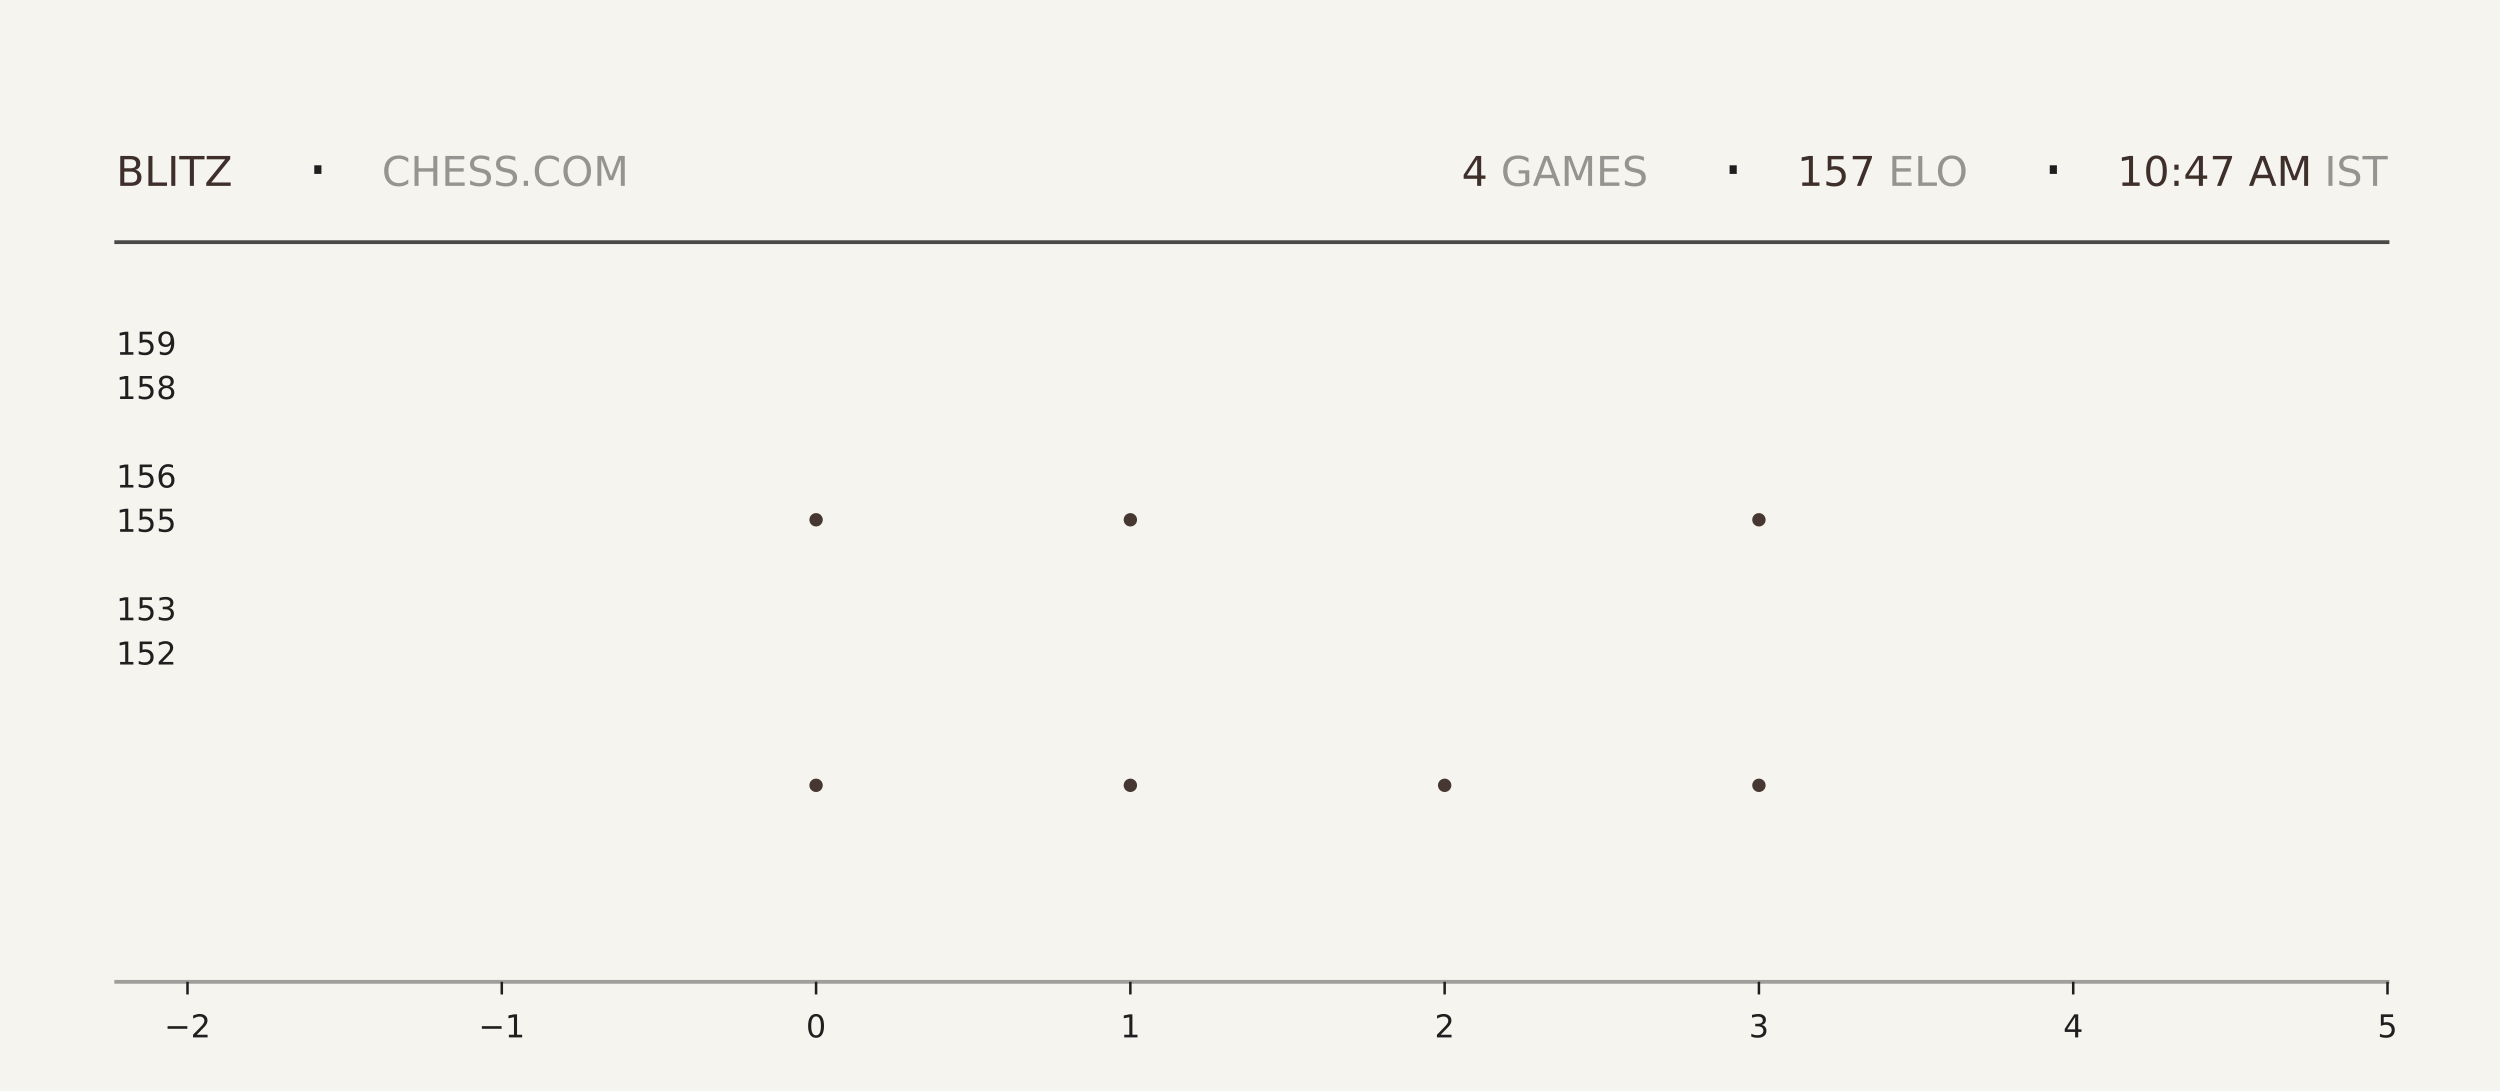
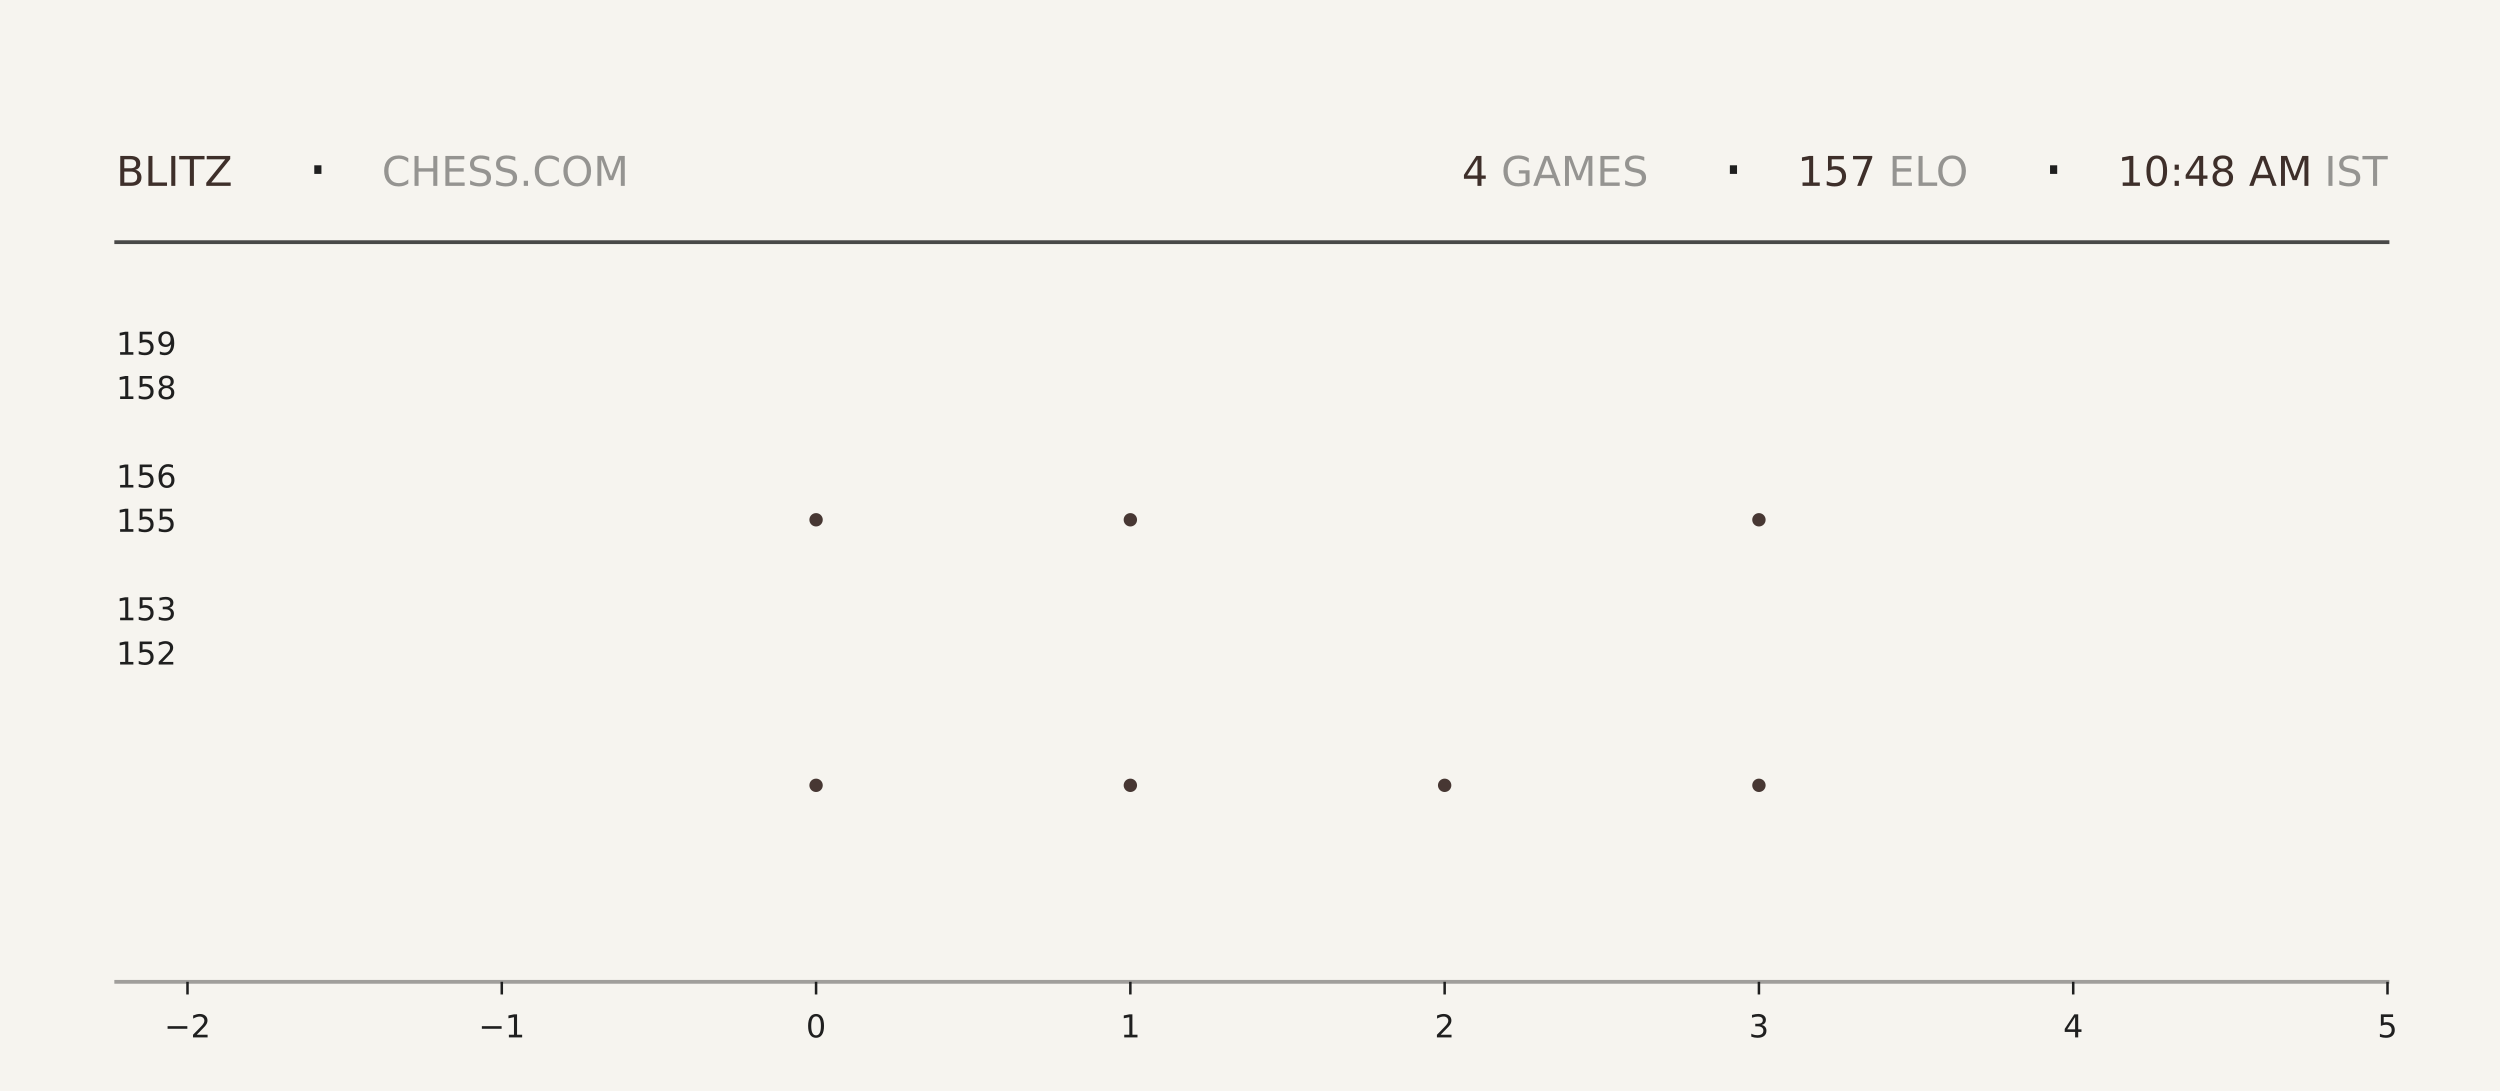
<svg xmlns="http://www.w3.org/2000/svg" xmlns:xlink="http://www.w3.org/1999/xlink" width="792pt" height="345.6pt" viewBox="0 0 792 345.6" version="1.1">
  <defs>
    <style type="text/css">*{stroke-linejoin: round; stroke-linecap: butt}</style>
  </defs>
  <g id="figure_1">
    <g id="patch_1">
      <path d="M 0 345.6  L 792 345.6  L 792 0  L 0 0  z " style="fill: #f6f4ef" />
    </g>
    <g id="axes_1">
      <g id="patch_2">
        <path d="M 59.4 311.04  L 756.36 311.04  L 756.36 103.68  L 59.4 103.68  z " style="fill: #f6f4ef" />
      </g>
      <g id="PathCollection_1">
        <defs>
-           <path id="m306d43af10" d="M 0 2.121  C 0.563 2.121 1.102 1.898 1.5 1.5  C 1.898 1.102 2.121 0.563 2.121 0  C 2.121 -0.563 1.898 -1.102 1.5 -1.5  C 1.102 -1.898 0.563 -2.121 0 -2.121  C -0.563 -2.121 -1.102 -1.898 -1.5 -1.5  C -1.898 -1.102 -2.121 -0.563 -2.121 0  C -2.121 0.563 -1.898 1.102 -1.5 1.5  C -1.102 1.898 -0.563 2.121 0 2.121  z " />
-         </defs>
-         <g clip-path="url(#peaa57ecd52)">
-           <use xlink:href="#m306d43af10" x="258.531" y="248.79" style="fill: #3e2f2a; fill-opacity: 0.95" />
-           <use xlink:href="#m306d43af10" x="258.531" y="164.668" style="fill: #3e2f2a; fill-opacity: 0.95" />
+           <path id="m9e771cfdfc" d="M 0 2.121  C 0.563 2.121 1.102 1.898 1.5 1.5  C 1.898 1.102 2.121 0.563 2.121 0  C 2.121 -0.563 1.898 -1.102 1.5 -1.5  C 1.102 -1.898 0.563 -2.121 0 -2.121  C -0.563 -2.121 -1.102 -1.898 -1.5 -1.5  C -1.898 -1.102 -2.121 -0.563 -2.121 0  C -2.121 0.563 -1.898 1.102 -1.5 1.5  C -1.102 1.898 -0.563 2.121 0 2.121  z " />
+         </defs>
+         <g clip-path="url(#p17bd79af30)">
+           <use xlink:href="#m9e771cfdfc" x="258.531" y="248.79" style="fill: #3e2f2a; fill-opacity: 0.95" />
+           <use xlink:href="#m9e771cfdfc" x="258.531" y="164.668" style="fill: #3e2f2a; fill-opacity: 0.95" />
        </g>
      </g>
      <g id="PathCollection_2">
-         <g clip-path="url(#peaa57ecd52)">
-           <use xlink:href="#m306d43af10" x="358.097" y="248.79" style="fill: #3e2f2a; fill-opacity: 0.95" />
-           <use xlink:href="#m306d43af10" x="358.097" y="164.668" style="fill: #3e2f2a; fill-opacity: 0.95" />
-           <use xlink:href="#m306d43af10" x="358.097" y="80.547" style="fill: #3e2f2a; fill-opacity: 0.95" />
+         <g clip-path="url(#p17bd79af30)">
+           <use xlink:href="#m9e771cfdfc" x="358.097" y="248.79" style="fill: #3e2f2a; fill-opacity: 0.95" />
+           <use xlink:href="#m9e771cfdfc" x="358.097" y="164.668" style="fill: #3e2f2a; fill-opacity: 0.95" />
+           <use xlink:href="#m9e771cfdfc" x="358.097" y="80.547" style="fill: #3e2f2a; fill-opacity: 0.95" />
        </g>
      </g>
      <g id="PathCollection_3">
-         <g clip-path="url(#peaa57ecd52)">
-           <use xlink:href="#m306d43af10" x="457.663" y="248.79" style="fill: #3e2f2a; fill-opacity: 0.95" />
+         <g clip-path="url(#p17bd79af30)">
+           <use xlink:href="#m9e771cfdfc" x="457.663" y="248.79" style="fill: #3e2f2a; fill-opacity: 0.95" />
        </g>
      </g>
      <g id="PathCollection_4">
-         <g clip-path="url(#peaa57ecd52)">
-           <use xlink:href="#m306d43af10" x="557.229" y="248.79" style="fill: #3e2f2a; fill-opacity: 0.95" />
-           <use xlink:href="#m306d43af10" x="557.229" y="164.668" style="fill: #3e2f2a; fill-opacity: 0.95" />
-           <use xlink:href="#m306d43af10" x="557.229" y="80.547" style="fill: #3e2f2a; fill-opacity: 0.95" />
+         <g clip-path="url(#p17bd79af30)">
+           <use xlink:href="#m9e771cfdfc" x="557.229" y="248.79" style="fill: #3e2f2a; fill-opacity: 0.95" />
+           <use xlink:href="#m9e771cfdfc" x="557.229" y="164.668" style="fill: #3e2f2a; fill-opacity: 0.95" />
+           <use xlink:href="#m9e771cfdfc" x="557.229" y="80.547" style="fill: #3e2f2a; fill-opacity: 0.95" />
        </g>
      </g>
      <g id="matplotlib.axis_1">
        <g id="xtick_1">
          <g id="line2d_1">
            <defs>
-               <path id="m498d6f3287" d="M 0 0  L 0 4  " style="stroke: #1f1f1f; stroke-width: 0.8" />
+               <path id="mf640dd47a6" d="M 0 0  L 0 4  " style="stroke: #1f1f1f; stroke-width: 0.8" />
            </defs>
            <g>
-               <use xlink:href="#m498d6f3287" x="59.4" y="311.04" style="fill: #1f1f1f; stroke: #1f1f1f; stroke-width: 0.8" />
+               <use xlink:href="#mf640dd47a6" x="59.4" y="311.04" style="fill: #1f1f1f; stroke: #1f1f1f; stroke-width: 0.8" />
            </g>
          </g>
          <g id="text_1">
            <g style="fill: #1f1f1f" transform="translate(52.02891 328.6384) scale(0.1 -0.1)">
              <defs>
                <path id="DejaVuSans-2212" d="M 678 2272  L 4684 2272  L 4684 1741  L 678 1741  L 678 2272  z " transform="scale(0.015625)" />
                <path id="DejaVuSans-32" d="M 1228 531  L 3431 531  L 3431 0  L 469 0  L 469 531  Q 828 903 1448 1529  Q 2069 2156 2228 2338  Q 2531 2678 2651 2914  Q 2772 3150 2772 3378  Q 2772 3750 2511 3984  Q 2250 4219 1831 4219  Q 1534 4219 1204 4116  Q 875 4013 500 3803  L 500 4441  Q 881 4594 1212 4672  Q 1544 4750 1819 4750  Q 2544 4750 2975 4387  Q 3406 4025 3406 3419  Q 3406 3131 3298 2873  Q 3191 2616 2906 2266  Q 2828 2175 2409 1742  Q 1991 1309 1228 531  z " transform="scale(0.015625)" />
              </defs>
              <use xlink:href="#DejaVuSans-2212" />
              <use xlink:href="#DejaVuSans-32" transform="translate(83.78906 0)" />
            </g>
          </g>
        </g>
        <g id="xtick_2">
          <g id="line2d_2">
            <g>
-               <use xlink:href="#m498d6f3287" x="158.966" y="311.04" style="fill: #1f1f1f; stroke: #1f1f1f; stroke-width: 0.8" />
+               <use xlink:href="#mf640dd47a6" x="158.966" y="311.04" style="fill: #1f1f1f; stroke: #1f1f1f; stroke-width: 0.8" />
            </g>
          </g>
          <g id="text_2">
            <g style="fill: #1f1f1f" transform="translate(151.5946 328.6384) scale(0.1 -0.1)">
              <defs>
                <path id="DejaVuSans-31" d="M 794 531  L 1825 531  L 1825 4091  L 703 3866  L 703 4441  L 1819 4666  L 2450 4666  L 2450 531  L 3481 531  L 3481 0  L 794 0  L 794 531  z " transform="scale(0.015625)" />
              </defs>
              <use xlink:href="#DejaVuSans-2212" />
              <use xlink:href="#DejaVuSans-31" transform="translate(83.78906 0)" />
            </g>
          </g>
        </g>
        <g id="xtick_3">
          <g id="line2d_3">
            <g>
-               <use xlink:href="#m498d6f3287" x="258.531" y="311.04" style="fill: #1f1f1f; stroke: #1f1f1f; stroke-width: 0.8" />
+               <use xlink:href="#mf640dd47a6" x="258.531" y="311.04" style="fill: #1f1f1f; stroke: #1f1f1f; stroke-width: 0.8" />
            </g>
          </g>
          <g id="text_3">
            <g style="fill: #1f1f1f" transform="translate(255.3502 328.6384) scale(0.1 -0.1)">
              <defs>
                <path id="DejaVuSans-30" d="M 2034 4250  Q 1547 4250 1301 3770  Q 1056 3291 1056 2328  Q 1056 1369 1301 889  Q 1547 409 2034 409  Q 2525 409 2770 889  Q 3016 1369 3016 2328  Q 3016 3291 2770 3770  Q 2525 4250 2034 4250  z M 2034 4750  Q 2819 4750 3233 4129  Q 3647 3509 3647 2328  Q 3647 1150 3233 529  Q 2819 -91 2034 -91  Q 1250 -91 836 529  Q 422 1150 422 2328  Q 422 3509 836 4129  Q 1250 4750 2034 4750  z " transform="scale(0.015625)" />
              </defs>
              <use xlink:href="#DejaVuSans-30" />
            </g>
          </g>
        </g>
        <g id="xtick_4">
          <g id="line2d_4">
            <g>
-               <use xlink:href="#m498d6f3287" x="358.097" y="311.04" style="fill: #1f1f1f; stroke: #1f1f1f; stroke-width: 0.8" />
+               <use xlink:href="#mf640dd47a6" x="358.097" y="311.04" style="fill: #1f1f1f; stroke: #1f1f1f; stroke-width: 0.8" />
            </g>
          </g>
          <g id="text_4">
            <g style="fill: #1f1f1f" transform="translate(354.9159 328.6384) scale(0.1 -0.1)">
              <use xlink:href="#DejaVuSans-31" />
            </g>
          </g>
        </g>
        <g id="xtick_5">
          <g id="line2d_5">
            <g>
-               <use xlink:href="#m498d6f3287" x="457.663" y="311.04" style="fill: #1f1f1f; stroke: #1f1f1f; stroke-width: 0.8" />
+               <use xlink:href="#mf640dd47a6" x="457.663" y="311.04" style="fill: #1f1f1f; stroke: #1f1f1f; stroke-width: 0.8" />
            </g>
          </g>
          <g id="text_5">
            <g style="fill: #1f1f1f" transform="translate(454.4816 328.6384) scale(0.1 -0.1)">
              <use xlink:href="#DejaVuSans-32" />
            </g>
          </g>
        </g>
        <g id="xtick_6">
          <g id="line2d_6">
            <g>
-               <use xlink:href="#m498d6f3287" x="557.229" y="311.04" style="fill: #1f1f1f; stroke: #1f1f1f; stroke-width: 0.8" />
+               <use xlink:href="#mf640dd47a6" x="557.229" y="311.04" style="fill: #1f1f1f; stroke: #1f1f1f; stroke-width: 0.8" />
            </g>
          </g>
          <g id="text_6">
            <g style="fill: #1f1f1f" transform="translate(554.0473 328.6384) scale(0.1 -0.1)">
              <defs>
                <path id="DejaVuSans-33" d="M 2597 2516  Q 3050 2419 3304 2112  Q 3559 1806 3559 1356  Q 3559 666 3084 287  Q 2609 -91 1734 -91  Q 1441 -91 1130 -33  Q 819 25 488 141  L 488 750  Q 750 597 1062 519  Q 1375 441 1716 441  Q 2309 441 2620 675  Q 2931 909 2931 1356  Q 2931 1769 2642 2001  Q 2353 2234 1838 2234  L 1294 2234  L 1294 2753  L 1863 2753  Q 2328 2753 2575 2939  Q 2822 3125 2822 3475  Q 2822 3834 2567 4026  Q 2313 4219 1838 4219  Q 1578 4219 1281 4162  Q 984 4106 628 3988  L 628 4550  Q 988 4650 1302 4700  Q 1616 4750 1894 4750  Q 2613 4750 3031 4423  Q 3450 4097 3450 3541  Q 3450 3153 3228 2886  Q 3006 2619 2597 2516  z " transform="scale(0.015625)" />
              </defs>
              <use xlink:href="#DejaVuSans-33" />
            </g>
          </g>
        </g>
        <g id="xtick_7">
          <g id="line2d_7">
            <g>
-               <use xlink:href="#m498d6f3287" x="656.794" y="311.04" style="fill: #1f1f1f; stroke: #1f1f1f; stroke-width: 0.8" />
+               <use xlink:href="#mf640dd47a6" x="656.794" y="311.04" style="fill: #1f1f1f; stroke: #1f1f1f; stroke-width: 0.8" />
            </g>
          </g>
          <g id="text_7">
            <g style="fill: #1f1f1f" transform="translate(653.613 328.6384) scale(0.1 -0.1)">
              <defs>
                <path id="DejaVuSans-34" d="M 2419 4116  L 825 1625  L 2419 1625  L 2419 4116  z M 2253 4666  L 3047 4666  L 3047 1625  L 3713 1625  L 3713 1100  L 3047 1100  L 3047 0  L 2419 0  L 2419 1100  L 313 1100  L 313 1709  L 2253 4666  z " transform="scale(0.015625)" />
              </defs>
              <use xlink:href="#DejaVuSans-34" />
            </g>
          </g>
        </g>
        <g id="xtick_8">
          <g id="line2d_8">
            <g>
-               <use xlink:href="#m498d6f3287" x="756.36" y="311.04" style="fill: #1f1f1f; stroke: #1f1f1f; stroke-width: 0.8" />
+               <use xlink:href="#mf640dd47a6" x="756.36" y="311.04" style="fill: #1f1f1f; stroke: #1f1f1f; stroke-width: 0.8" />
            </g>
          </g>
          <g id="text_8">
            <g style="fill: #1f1f1f" transform="translate(753.1788 328.6384) scale(0.1 -0.1)">
              <defs>
                <path id="DejaVuSans-35" d="M 691 4666  L 3169 4666  L 3169 4134  L 1269 4134  L 1269 2991  Q 1406 3038 1543 3061  Q 1681 3084 1819 3084  Q 2600 3084 3056 2656  Q 3513 2228 3513 1497  Q 3513 744 3044 326  Q 2575 -91 1722 -91  Q 1428 -91 1123 -41  Q 819 9 494 109  L 494 744  Q 775 591 1075 516  Q 1375 441 1709 441  Q 2250 441 2565 725  Q 2881 1009 2881 1497  Q 2881 1984 2565 2268  Q 2250 2553 1709 2553  Q 1456 2553 1204 2497  Q 953 2441 691 2322  L 691 4666  z " transform="scale(0.015625)" />
              </defs>
              <use xlink:href="#DejaVuSans-35" />
            </g>
          </g>
        </g>
      </g>
      <g id="matplotlib.axis_2">
        <g id="ytick_1">
          <g id="line2d_9" />
          <g id="text_9">
            <g style="fill: #1f1f1f" transform="translate(36.8125 210.5283) scale(0.1 -0.1)">
              <use xlink:href="#DejaVuSans-31" />
              <use xlink:href="#DejaVuSans-35" transform="translate(63.62305 0)" />
              <use xlink:href="#DejaVuSans-32" transform="translate(127.2461 0)" />
            </g>
          </g>
        </g>
        <g id="ytick_2">
          <g id="line2d_10" />
          <g id="text_10">
            <g style="fill: #1f1f1f" transform="translate(36.8125 196.508) scale(0.1 -0.1)">
              <use xlink:href="#DejaVuSans-31" />
              <use xlink:href="#DejaVuSans-35" transform="translate(63.62305 0)" />
              <use xlink:href="#DejaVuSans-33" transform="translate(127.2461 0)" />
            </g>
          </g>
        </g>
        <g id="ytick_3">
          <g id="line2d_11" />
          <g id="text_11">
            <g style="fill: #1f1f1f" transform="translate(36.8125 168.4675) scale(0.1 -0.1)">
              <use xlink:href="#DejaVuSans-31" />
              <use xlink:href="#DejaVuSans-35" transform="translate(63.62305 0)" />
              <use xlink:href="#DejaVuSans-35" transform="translate(127.2461 0)" />
            </g>
          </g>
        </g>
        <g id="ytick_4">
          <g id="line2d_12" />
          <g id="text_12">
            <g style="fill: #1f1f1f" transform="translate(36.8125 154.4472) scale(0.1 -0.1)">
              <defs>
                <path id="DejaVuSans-36" d="M 2113 2584  Q 1688 2584 1439 2293  Q 1191 2003 1191 1497  Q 1191 994 1439 701  Q 1688 409 2113 409  Q 2538 409 2786 701  Q 3034 994 3034 1497  Q 3034 2003 2786 2293  Q 2538 2584 2113 2584  z M 3366 4563  L 3366 3988  Q 3128 4100 2886 4159  Q 2644 4219 2406 4219  Q 1781 4219 1451 3797  Q 1122 3375 1075 2522  Q 1259 2794 1537 2939  Q 1816 3084 2150 3084  Q 2853 3084 3261 2657  Q 3669 2231 3669 1497  Q 3669 778 3244 343  Q 2819 -91 2113 -91  Q 1303 -91 875 529  Q 447 1150 447 2328  Q 447 3434 972 4092  Q 1497 4750 2381 4750  Q 2619 4750 2861 4703  Q 3103 4656 3366 4563  z " transform="scale(0.015625)" />
              </defs>
              <use xlink:href="#DejaVuSans-31" />
              <use xlink:href="#DejaVuSans-35" transform="translate(63.62305 0)" />
              <use xlink:href="#DejaVuSans-36" transform="translate(127.2461 0)" />
            </g>
          </g>
        </g>
        <g id="ytick_5">
          <g id="line2d_13" />
          <g id="text_13">
            <g style="fill: #1f1f1f" transform="translate(36.8125 126.4066) scale(0.1 -0.1)">
              <defs>
                <path id="DejaVuSans-38" d="M 2034 2216  Q 1584 2216 1326 1975  Q 1069 1734 1069 1313  Q 1069 891 1326 650  Q 1584 409 2034 409  Q 2484 409 2743 651  Q 3003 894 3003 1313  Q 3003 1734 2745 1975  Q 2488 2216 2034 2216  z M 1403 2484  Q 997 2584 770 2862  Q 544 3141 544 3541  Q 544 4100 942 4425  Q 1341 4750 2034 4750  Q 2731 4750 3128 4425  Q 3525 4100 3525 3541  Q 3525 3141 3298 2862  Q 3072 2584 2669 2484  Q 3125 2378 3379 2068  Q 3634 1759 3634 1313  Q 3634 634 3220 271  Q 2806 -91 2034 -91  Q 1263 -91 848 271  Q 434 634 434 1313  Q 434 1759 690 2068  Q 947 2378 1403 2484  z M 1172 3481  Q 1172 3119 1398 2916  Q 1625 2713 2034 2713  Q 2441 2713 2670 2916  Q 2900 3119 2900 3481  Q 2900 3844 2670 4047  Q 2441 4250 2034 4250  Q 1625 4250 1398 4047  Q 1172 3844 1172 3481  z " transform="scale(0.015625)" />
              </defs>
              <use xlink:href="#DejaVuSans-31" />
              <use xlink:href="#DejaVuSans-35" transform="translate(63.62305 0)" />
              <use xlink:href="#DejaVuSans-38" transform="translate(127.2461 0)" />
            </g>
          </g>
        </g>
        <g id="ytick_6">
          <g id="line2d_14" />
          <g id="text_14">
            <g style="fill: #1f1f1f" transform="translate(36.8125 112.3863) scale(0.1 -0.1)">
              <defs>
                <path id="DejaVuSans-39" d="M 703 97  L 703 672  Q 941 559 1184 500  Q 1428 441 1663 441  Q 2288 441 2617 861  Q 2947 1281 2994 2138  Q 2813 1869 2534 1725  Q 2256 1581 1919 1581  Q 1219 1581 811 2004  Q 403 2428 403 3163  Q 403 3881 828 4315  Q 1253 4750 1959 4750  Q 2769 4750 3195 4129  Q 3622 3509 3622 2328  Q 3622 1225 3098 567  Q 2575 -91 1691 -91  Q 1453 -91 1209 -44  Q 966 3 703 97  z M 1959 2075  Q 2384 2075 2632 2365  Q 2881 2656 2881 3163  Q 2881 3666 2632 3958  Q 2384 4250 1959 4250  Q 1534 4250 1286 3958  Q 1038 3666 1038 3163  Q 1038 2656 1286 2365  Q 1534 2075 1959 2075  z " transform="scale(0.015625)" />
              </defs>
              <use xlink:href="#DejaVuSans-31" />
              <use xlink:href="#DejaVuSans-35" transform="translate(63.62305 0)" />
              <use xlink:href="#DejaVuSans-39" transform="translate(127.2461 0)" />
            </g>
          </g>
        </g>
      </g>
    </g>
    <g id="line2d_15">
      <path d="M 36.82 76.723  L 756.36 76.723  " style="fill: none; stroke: #1f1f1f; stroke-opacity: 0.8; stroke-width: 1.2; stroke-linecap: square" />
    </g>
    <g id="line2d_16">
      <path d="M 36.82 311.04  L 756.36 311.04  " style="fill: none; stroke: #1f1f1f; stroke-opacity: 0.4; stroke-width: 1.2; stroke-linecap: square" />
    </g>
    <g id="text_15">
      <g style="fill: #3e2f2a" transform="translate(36.82 58.88319) scale(0.13 -0.13)">
        <defs>
          <path id="DejaVuSans-42" d="M 1259 2228  L 1259 519  L 2272 519  Q 2781 519 3026 730  Q 3272 941 3272 1375  Q 3272 1813 3026 2020  Q 2781 2228 2272 2228  L 1259 2228  z M 1259 4147  L 1259 2741  L 2194 2741  Q 2656 2741 2882 2914  Q 3109 3088 3109 3444  Q 3109 3797 2882 3972  Q 2656 4147 2194 4147  L 1259 4147  z M 628 4666  L 2241 4666  Q 2963 4666 3353 4366  Q 3744 4066 3744 3513  Q 3744 3084 3544 2831  Q 3344 2578 2956 2516  Q 3422 2416 3680 2098  Q 3938 1781 3938 1306  Q 3938 681 3513 340  Q 3088 0 2303 0  L 628 0  L 628 4666  z " transform="scale(0.015625)" />
          <path id="DejaVuSans-4c" d="M 628 4666  L 1259 4666  L 1259 531  L 3531 531  L 3531 0  L 628 0  L 628 4666  z " transform="scale(0.015625)" />
          <path id="DejaVuSans-49" d="M 628 4666  L 1259 4666  L 1259 0  L 628 0  L 628 4666  z " transform="scale(0.015625)" />
          <path id="DejaVuSans-54" d="M -19 4666  L 3928 4666  L 3928 4134  L 2272 4134  L 2272 0  L 1638 0  L 1638 4134  L -19 4134  L -19 4666  z " transform="scale(0.015625)" />
          <path id="DejaVuSans-5a" d="M 359 4666  L 4025 4666  L 4025 4184  L 1075 531  L 4097 531  L 4097 0  L 288 0  L 288 481  L 3238 4134  L 359 4134  L 359 4666  z " transform="scale(0.015625)" />
        </defs>
        <use xlink:href="#DejaVuSans-42" />
        <use xlink:href="#DejaVuSans-4c" transform="translate(68.60352 0)" />
        <use xlink:href="#DejaVuSans-49" transform="translate(124.3164 0)" />
        <use xlink:href="#DejaVuSans-54" transform="translate(153.8086 0)" />
        <use xlink:href="#DejaVuSans-5a" transform="translate(214.8926 0)" />
      </g>
    </g>
    <g id="text_16">
      <g style="fill: #1f1f1f" transform="translate(97.21 61.36662) scale(0.22 -0.22)">
        <defs>
          <path id="DejaVuSans-b7" d="M 684 2619  L 1344 2619  L 1344 1825  L 684 1825  L 684 2619  z " transform="scale(0.015625)" />
        </defs>
        <use xlink:href="#DejaVuSans-b7" />
      </g>
    </g>
    <g id="text_17">
      <g style="fill: #1f1f1f; opacity: 0.45" transform="translate(120.97 58.88319) scale(0.13 -0.13)">
        <defs>
          <path id="DejaVuSans-43" d="M 4122 4306  L 4122 3641  Q 3803 3938 3442 4084  Q 3081 4231 2675 4231  Q 1875 4231 1450 3742  Q 1025 3253 1025 2328  Q 1025 1406 1450 917  Q 1875 428 2675 428  Q 3081 428 3442 575  Q 3803 722 4122 1019  L 4122 359  Q 3791 134 3420 21  Q 3050 -91 2638 -91  Q 1578 -91 968 557  Q 359 1206 359 2328  Q 359 3453 968 4101  Q 1578 4750 2638 4750  Q 3056 4750 3426 4639  Q 3797 4528 4122 4306  z " transform="scale(0.015625)" />
          <path id="DejaVuSans-48" d="M 628 4666  L 1259 4666  L 1259 2753  L 3553 2753  L 3553 4666  L 4184 4666  L 4184 0  L 3553 0  L 3553 2222  L 1259 2222  L 1259 0  L 628 0  L 628 4666  z " transform="scale(0.015625)" />
          <path id="DejaVuSans-45" d="M 628 4666  L 3578 4666  L 3578 4134  L 1259 4134  L 1259 2753  L 3481 2753  L 3481 2222  L 1259 2222  L 1259 531  L 3634 531  L 3634 0  L 628 0  L 628 4666  z " transform="scale(0.015625)" />
          <path id="DejaVuSans-53" d="M 3425 4513  L 3425 3897  Q 3066 4069 2747 4153  Q 2428 4238 2131 4238  Q 1616 4238 1336 4038  Q 1056 3838 1056 3469  Q 1056 3159 1242 3001  Q 1428 2844 1947 2747  L 2328 2669  Q 3034 2534 3370 2195  Q 3706 1856 3706 1288  Q 3706 609 3251 259  Q 2797 -91 1919 -91  Q 1588 -91 1214 -16  Q 841 59 441 206  L 441 856  Q 825 641 1194 531  Q 1563 422 1919 422  Q 2459 422 2753 634  Q 3047 847 3047 1241  Q 3047 1584 2836 1778  Q 2625 1972 2144 2069  L 1759 2144  Q 1053 2284 737 2584  Q 422 2884 422 3419  Q 422 4038 858 4394  Q 1294 4750 2059 4750  Q 2388 4750 2728 4690  Q 3069 4631 3425 4513  z " transform="scale(0.015625)" />
          <path id="DejaVuSans-2e" d="M 684 794  L 1344 794  L 1344 0  L 684 0  L 684 794  z " transform="scale(0.015625)" />
          <path id="DejaVuSans-4f" d="M 2522 4238  Q 1834 4238 1429 3725  Q 1025 3213 1025 2328  Q 1025 1447 1429 934  Q 1834 422 2522 422  Q 3209 422 3611 934  Q 4013 1447 4013 2328  Q 4013 3213 3611 3725  Q 3209 4238 2522 4238  z M 2522 4750  Q 3503 4750 4090 4092  Q 4678 3434 4678 2328  Q 4678 1225 4090 567  Q 3503 -91 2522 -91  Q 1538 -91 948 565  Q 359 1222 359 2328  Q 359 3434 948 4092  Q 1538 4750 2522 4750  z " transform="scale(0.015625)" />
          <path id="DejaVuSans-4d" d="M 628 4666  L 1569 4666  L 2759 1491  L 3956 4666  L 4897 4666  L 4897 0  L 4281 0  L 4281 4097  L 3078 897  L 2444 897  L 1241 4097  L 1241 0  L 628 0  L 628 4666  z " transform="scale(0.015625)" />
        </defs>
        <use xlink:href="#DejaVuSans-43" />
        <use xlink:href="#DejaVuSans-48" transform="translate(69.82422 0)" />
        <use xlink:href="#DejaVuSans-45" transform="translate(145.0195 0)" />
        <use xlink:href="#DejaVuSans-53" transform="translate(208.2031 0)" />
        <use xlink:href="#DejaVuSans-53" transform="translate(271.6797 0)" />
        <use xlink:href="#DejaVuSans-2e" transform="translate(335.1562 0)" />
        <use xlink:href="#DejaVuSans-43" transform="translate(366.9434 0)" />
        <use xlink:href="#DejaVuSans-4f" transform="translate(436.7676 0)" />
        <use xlink:href="#DejaVuSans-4d" transform="translate(515.4785 0)" />
      </g>
    </g>
    <g id="text_18">
-       <g style="fill: #3e2f2a" transform="translate(463.05 58.88319) scale(0.13 -0.13)">
+       <g style="fill: #3e2f2a" transform="translate(463.14 58.88319) scale(0.13 -0.13)">
        <use xlink:href="#DejaVuSans-34" />
      </g>
    </g>
    <g id="text_19">
-       <g style="fill: #1f1f1f; opacity: 0.45" transform="translate(471.33 58.88319) scale(0.13 -0.13)">
+       <g style="fill: #1f1f1f; opacity: 0.45" transform="translate(471.42 58.88319) scale(0.13 -0.13)">
        <defs>
          <path id="DejaVuSans-20" transform="scale(0.015625)" />
          <path id="DejaVuSans-47" d="M 3809 666  L 3809 1919  L 2778 1919  L 2778 2438  L 4434 2438  L 4434 434  Q 4069 175 3628 42  Q 3188 -91 2688 -91  Q 1594 -91 976 548  Q 359 1188 359 2328  Q 359 3472 976 4111  Q 1594 4750 2688 4750  Q 3144 4750 3555 4637  Q 3966 4525 4313 4306  L 4313 3634  Q 3963 3931 3569 4081  Q 3175 4231 2741 4231  Q 1884 4231 1454 3753  Q 1025 3275 1025 2328  Q 1025 1384 1454 906  Q 1884 428 2741 428  Q 3075 428 3337 486  Q 3600 544 3809 666  z " transform="scale(0.015625)" />
          <path id="DejaVuSans-41" d="M 2188 4044  L 1331 1722  L 3047 1722  L 2188 4044  z M 1831 4666  L 2547 4666  L 4325 0  L 3669 0  L 3244 1197  L 1141 1197  L 716 0  L 50 0  L 1831 4666  z " transform="scale(0.015625)" />
        </defs>
        <use xlink:href="#DejaVuSans-20" />
        <use xlink:href="#DejaVuSans-47" transform="translate(31.78711 0)" />
        <use xlink:href="#DejaVuSans-41" transform="translate(109.2773 0)" />
        <use xlink:href="#DejaVuSans-4d" transform="translate(177.6855 0)" />
        <use xlink:href="#DejaVuSans-45" transform="translate(263.9648 0)" />
        <use xlink:href="#DejaVuSans-53" transform="translate(327.1484 0)" />
      </g>
    </g>
    <g id="text_20">
-       <g style="fill: #1f1f1f" transform="translate(545.58 61.36662) scale(0.22 -0.22)">
+       <g style="fill: #1f1f1f" transform="translate(545.67 61.36662) scale(0.22 -0.22)">
        <use xlink:href="#DejaVuSans-b7" />
      </g>
    </g>
    <g id="text_21">
-       <g style="fill: #3e2f2a" transform="translate(569.34 58.88319) scale(0.13 -0.13)">
+       <g style="fill: #3e2f2a" transform="translate(569.43 58.88319) scale(0.13 -0.13)">
        <defs>
          <path id="DejaVuSans-37" d="M 525 4666  L 3525 4666  L 3525 4397  L 1831 0  L 1172 0  L 2766 4134  L 525 4134  L 525 4666  z " transform="scale(0.015625)" />
        </defs>
        <use xlink:href="#DejaVuSans-31" />
        <use xlink:href="#DejaVuSans-35" transform="translate(63.62305 0)" />
        <use xlink:href="#DejaVuSans-37" transform="translate(127.2461 0)" />
      </g>
    </g>
    <g id="text_22">
-       <g style="fill: #1f1f1f; opacity: 0.45" transform="translate(594.09 58.88319) scale(0.13 -0.13)">
+       <g style="fill: #1f1f1f; opacity: 0.45" transform="translate(594.18 58.88319) scale(0.13 -0.13)">
        <use xlink:href="#DejaVuSans-20" />
        <use xlink:href="#DejaVuSans-45" transform="translate(31.78711 0)" />
        <use xlink:href="#DejaVuSans-4c" transform="translate(94.9707 0)" />
        <use xlink:href="#DejaVuSans-4f" transform="translate(147.0586 0)" />
      </g>
    </g>
    <g id="text_23">
-       <g style="fill: #1f1f1f" transform="translate(647.01 61.36662) scale(0.22 -0.22)">
+       <g style="fill: #1f1f1f" transform="translate(647.1 61.36662) scale(0.22 -0.22)">
        <use xlink:href="#DejaVuSans-b7" />
      </g>
    </g>
    <g id="text_24">
-       <g style="fill: #3e2f2a" transform="translate(670.77 58.88319) scale(0.13 -0.13)">
+       <g style="fill: #3e2f2a" transform="translate(670.86 58.88319) scale(0.13 -0.13)">
        <defs>
          <path id="DejaVuSans-3a" d="M 750 794  L 1409 794  L 1409 0  L 750 0  L 750 794  z M 750 3309  L 1409 3309  L 1409 2516  L 750 2516  L 750 3309  z " transform="scale(0.015625)" />
        </defs>
        <use xlink:href="#DejaVuSans-31" />
        <use xlink:href="#DejaVuSans-30" transform="translate(63.62305 0)" />
        <use xlink:href="#DejaVuSans-3a" transform="translate(127.2461 0)" />
        <use xlink:href="#DejaVuSans-34" transform="translate(160.9375 0)" />
-         <use xlink:href="#DejaVuSans-37" transform="translate(224.5605 0)" />
+         <use xlink:href="#DejaVuSans-38" transform="translate(224.5605 0)" />
        <use xlink:href="#DejaVuSans-20" transform="translate(288.1836 0)" />
        <use xlink:href="#DejaVuSans-41" transform="translate(319.9707 0)" />
        <use xlink:href="#DejaVuSans-4d" transform="translate(388.3789 0)" />
      </g>
    </g>
    <g id="text_25">
      <g style="fill: #1f1f1f; opacity: 0.45" transform="translate(732.24 58.88319) scale(0.13 -0.13)">
        <use xlink:href="#DejaVuSans-20" />
        <use xlink:href="#DejaVuSans-49" transform="translate(31.78711 0)" />
        <use xlink:href="#DejaVuSans-53" transform="translate(61.2793 0)" />
        <use xlink:href="#DejaVuSans-54" transform="translate(124.7559 0)" />
      </g>
    </g>
  </g>
  <defs>
-     <clipPath id="peaa57ecd52">
+     <clipPath id="p17bd79af30">
      <rect x="59.4" y="103.68" width="696.96" height="207.36" />
    </clipPath>
  </defs>
</svg>
